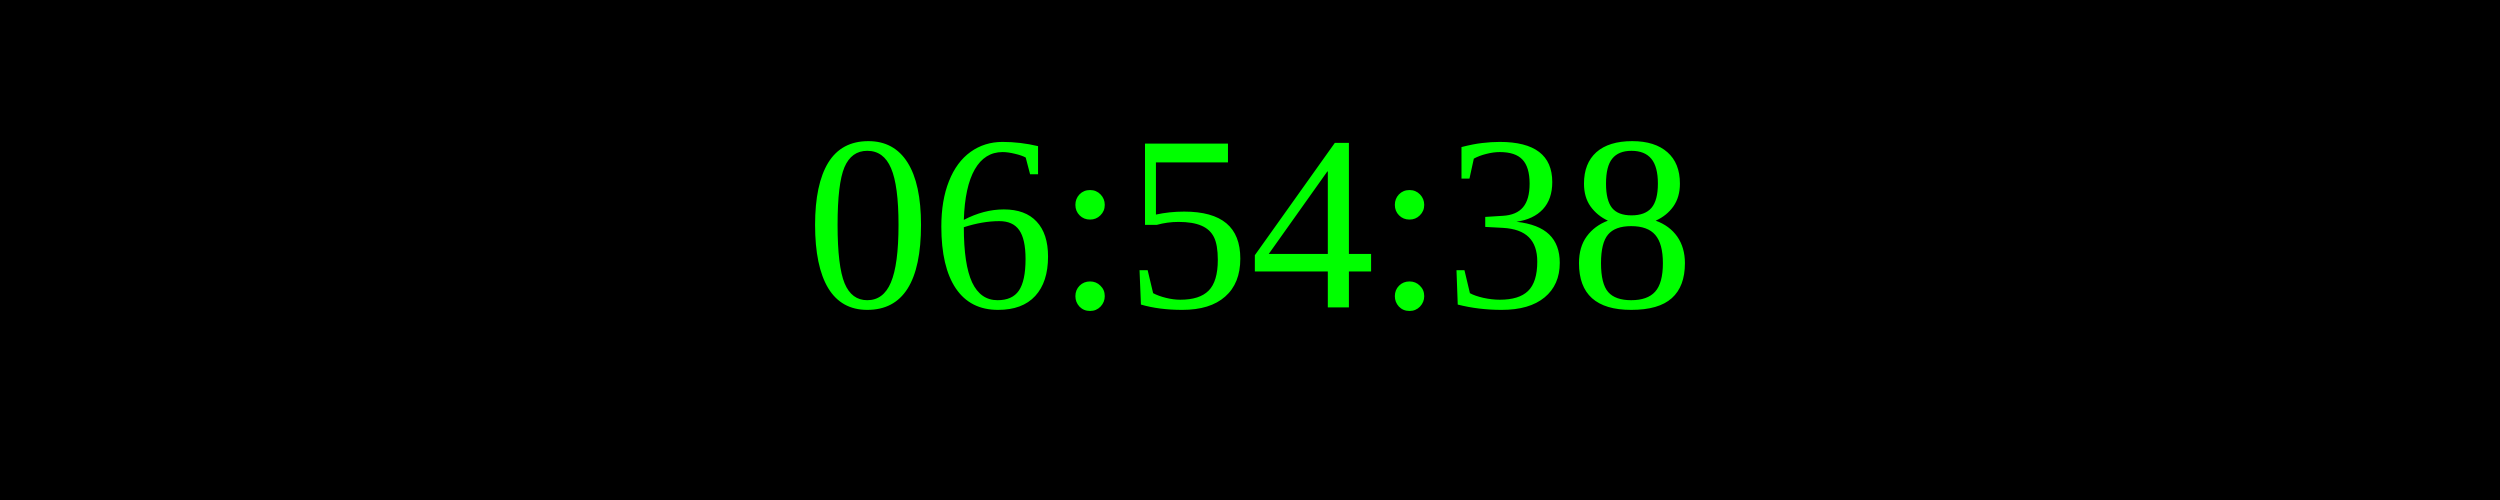
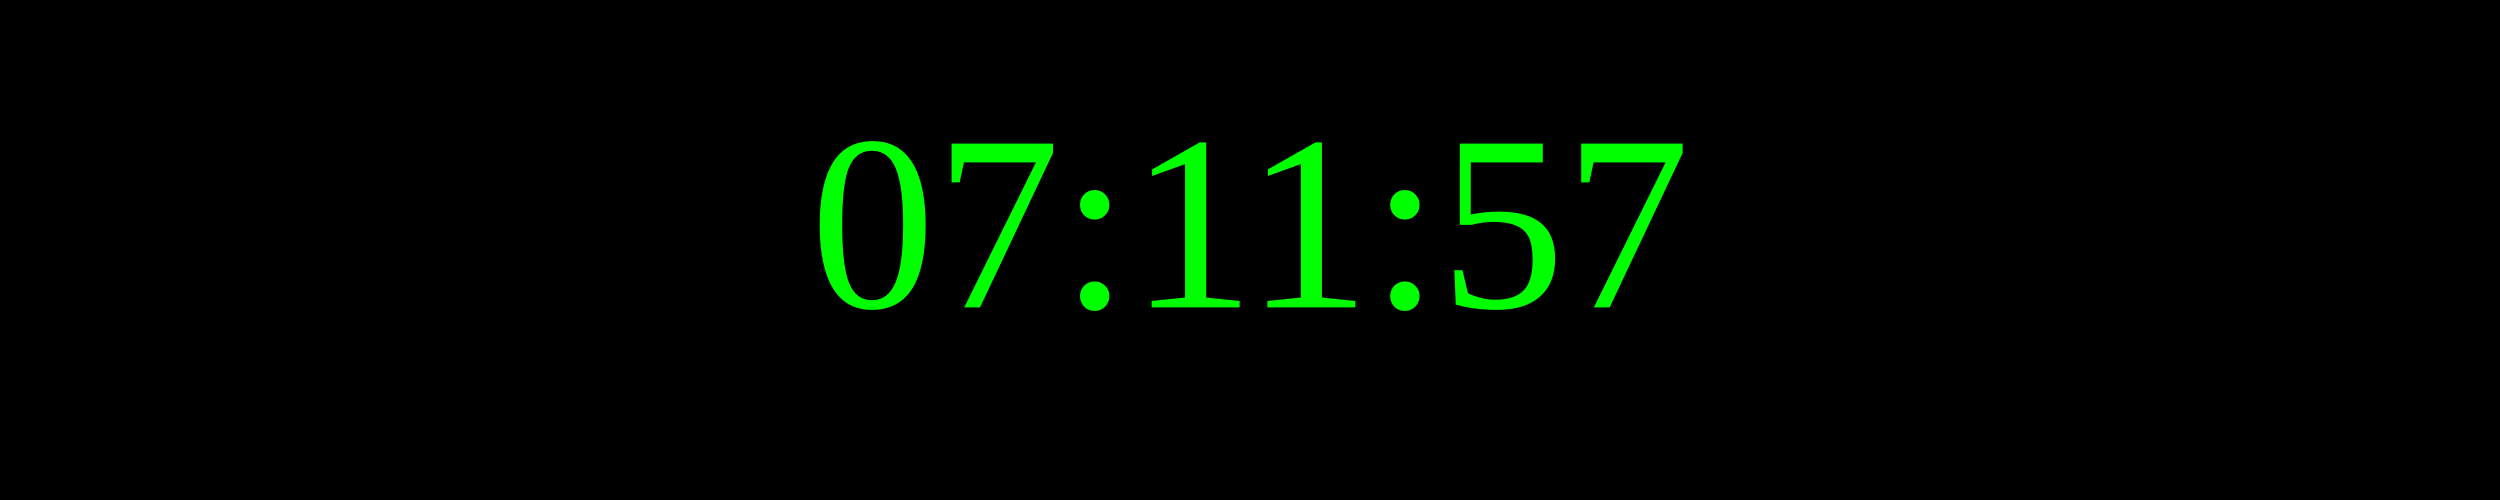
<svg xmlns="http://www.w3.org/2000/svg" width="250" height="50">
  <rect width="100%" height="100%" fill="black" />
  <text x="50%" y="50%" font-size="25" fill="lime" text-anchor="middle" dominant-baseline="middle">
- 06:54:38
+ 07:11:57
</text>
</svg>
